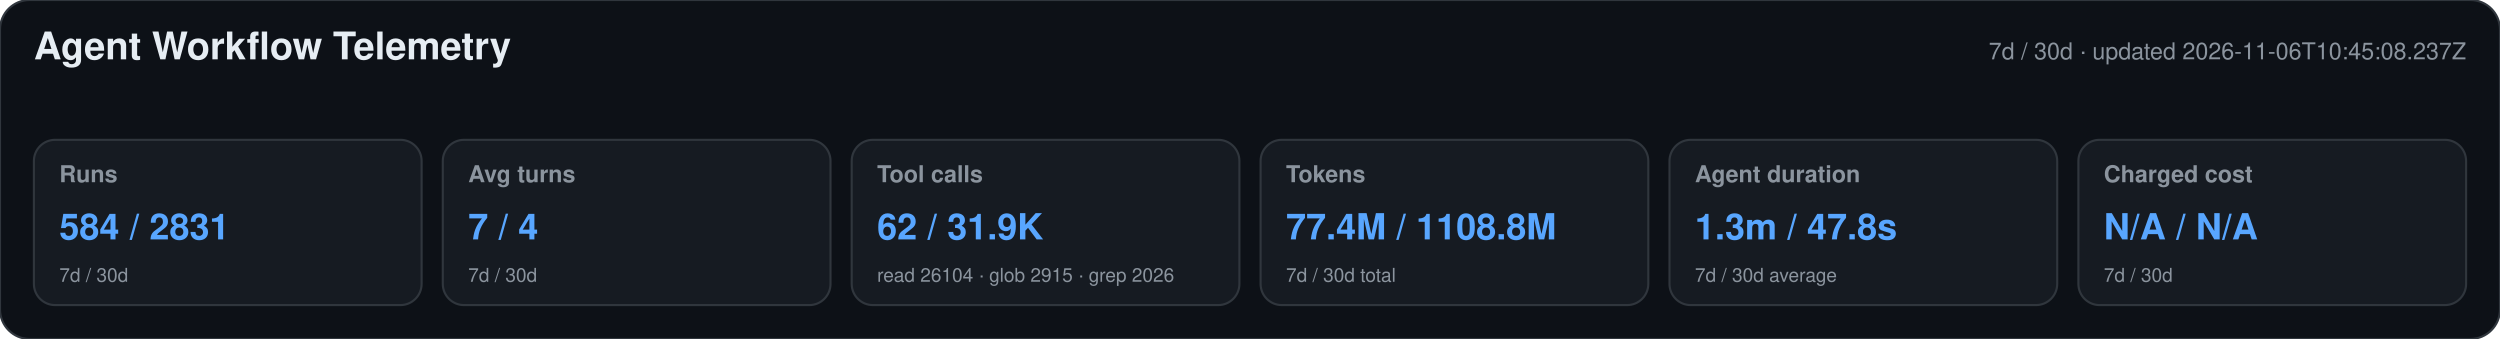
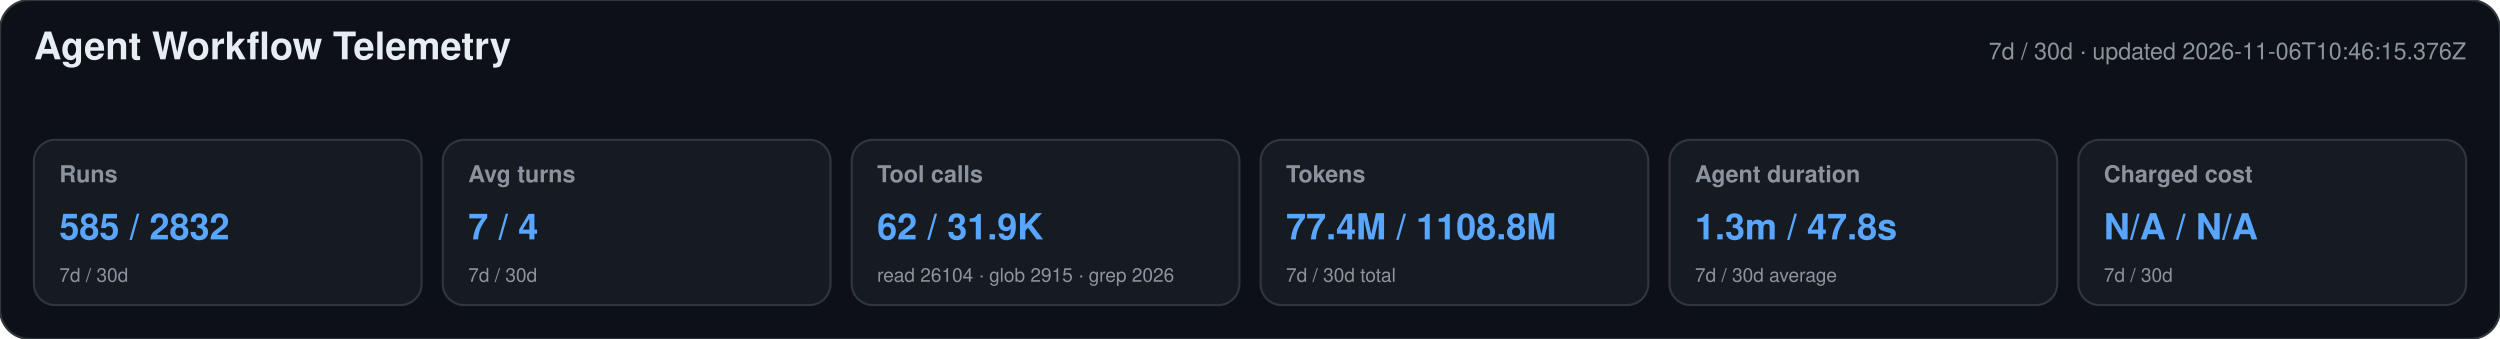
<svg xmlns="http://www.w3.org/2000/svg" width="1180" height="160" viewBox="0 0 1180 160" role="img" aria-labelledby="title desc">
  <style>text{font-family:-apple-system,BlinkMacSystemFont,"Segoe UI",Helvetica,Arial,sans-serif}.heading{font-size:18px;font-weight:650;fill:#e6edf3}.meta,.label,.secondary{fill:#8b949e}.meta,.label{font-size:11px}.label{font-weight:600}.primary{font-size:17px;font-weight:700;fill:#58a6ff}.secondary{font-size:9px}</style>
  <rect width="1180" height="160" rx="14" fill="#0d1117" stroke="#30363d" />
  <text x="16" y="28" class="heading">Agent Workflow Telemetry</text>
-   <text x="1164" y="28" text-anchor="end" class="meta">7d / 30d · updated 2026-11-06T10:45:08.237Z</text>
+   <text x="1164" y="28" text-anchor="end" class="meta">7d / 30d · updated 2026-11-06T10:46:15.376Z</text>
  <g>
    <rect x="16" y="66" width="183" height="78" rx="10" fill="#161b22" stroke="#30363d" />
    <text x="28" y="86" class="label">Runs</text>
-     <text x="28" y="113" class="primary">584 / 2831</text>
+     <text x="28" y="113" class="primary">585 / 2832</text>
    <text x="28" y="133" class="secondary">7d / 30d</text>
  </g>
  <g>
    <rect x="209" y="66" width="183" height="78" rx="10" fill="#161b22" stroke="#30363d" />
    <text x="221" y="86" class="label">Avg turns</text>
    <text x="221" y="113" class="primary">7 / 4</text>
    <text x="221" y="133" class="secondary">7d / 30d</text>
  </g>
  <g>
    <rect x="402" y="66" width="183" height="78" rx="10" fill="#161b22" stroke="#30363d" />
    <text x="414" y="86" class="label">Tool calls</text>
    <text x="414" y="113" class="primary">62 / 31.9K</text>
    <text x="414" y="133" class="secondary">read 26104 · glob 2915 · grep 2026</text>
  </g>
  <g>
    <rect x="595" y="66" width="183" height="78" rx="10" fill="#161b22" stroke="#30363d" />
    <text x="607" y="86" class="label">Tokens</text>
    <text x="607" y="113" class="primary">77.4M / 1108.8M</text>
    <text x="607" y="133" class="secondary">7d / 30d total</text>
  </g>
  <g>
    <rect x="788" y="66" width="183" height="78" rx="10" fill="#161b22" stroke="#30363d" />
    <text x="800" y="86" class="label">Agent duration</text>
    <text x="800" y="113" class="primary">1.3m / 47.8s</text>
    <text x="800" y="133" class="secondary">7d / 30d average</text>
  </g>
  <g>
    <rect x="981" y="66" width="183" height="78" rx="10" fill="#161b22" stroke="#30363d" />
    <text x="993" y="86" class="label">Charged cost</text>
    <text x="993" y="113" class="primary">N/A / N/A</text>
    <text x="993" y="133" class="secondary">7d / 30d</text>
  </g>
</svg>
